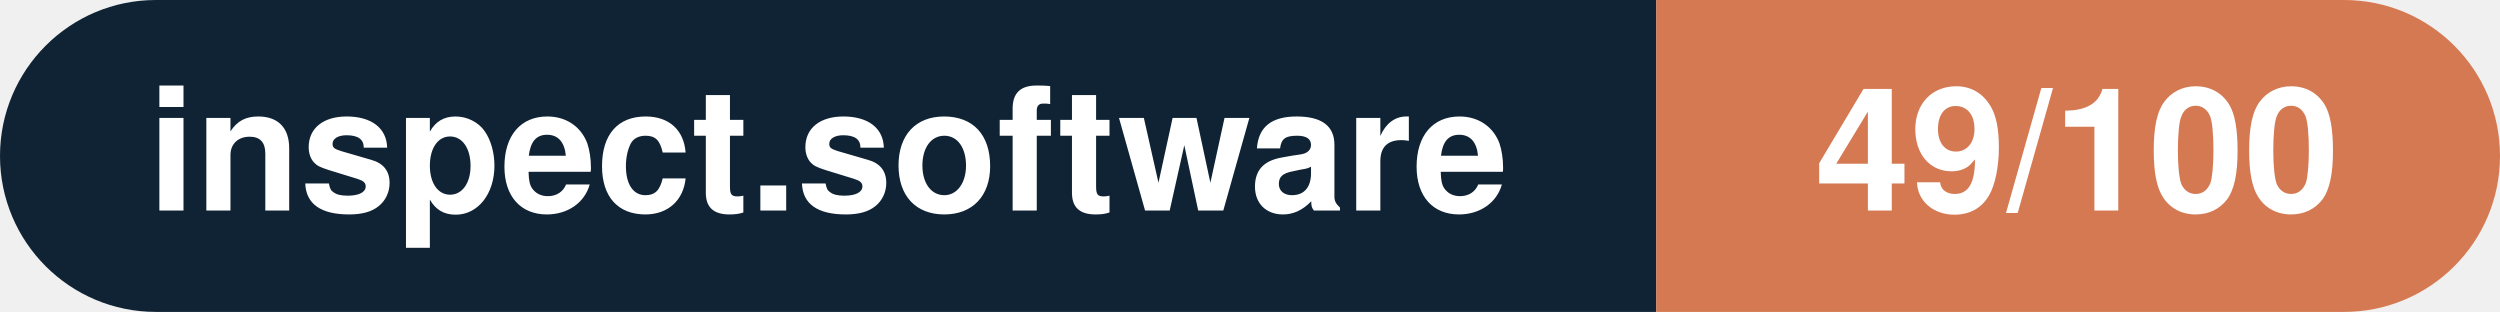
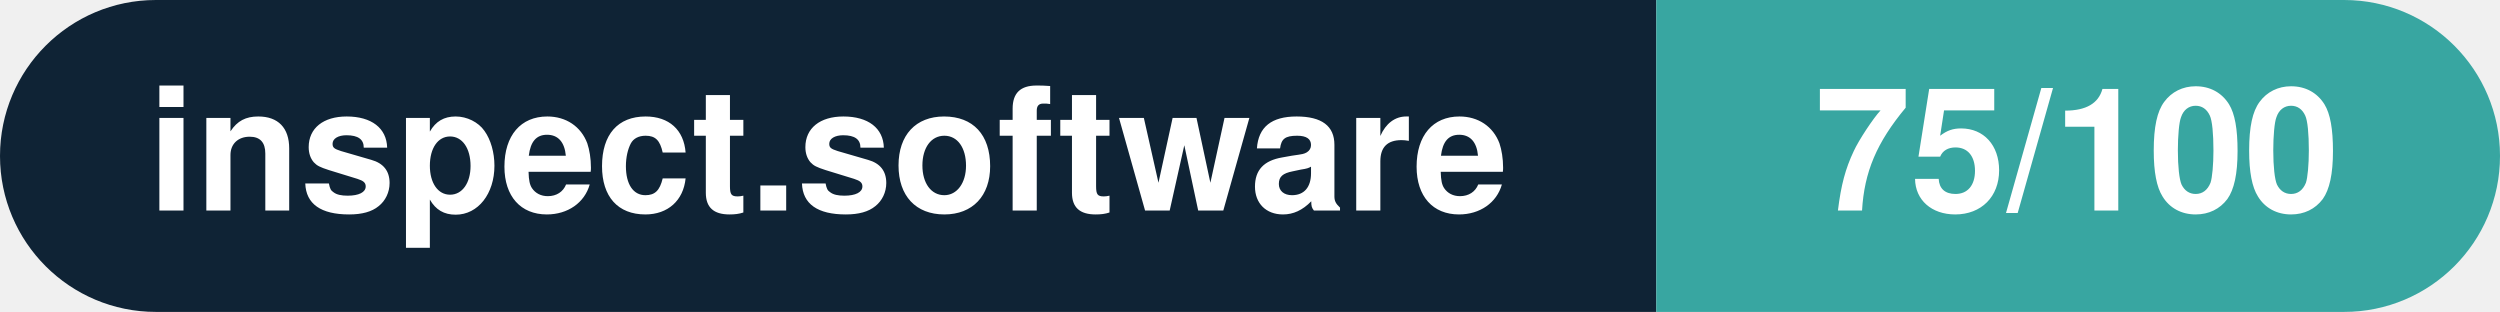
- <svg xmlns="http://www.w3.org/2000/svg" width="160.3" height="20" viewBox="0 0 160.3 20" role="img" aria-label="inspect.software: 49/100">
+ <svg xmlns="http://www.w3.org/2000/svg" width="160.3" height="20" viewBox="0 0 160.3 20" role="img" aria-label="inspect.software: 75/100">
  <clipPath id="rnd">
    <rect width="160.3" height="20" rx="10.0" fill="#fff" />
  </clipPath>
  <g clip-path="url(#rnd)">
    <rect width="106.2" height="20" fill="#0f2335" />
-     <rect x="106.2" width="54.1" height="20" fill="#d57953" />
+     <rect x="106.2" width="54.1" height="20" fill="#38a6a1" />
  </g>
  <g fill="#fff" text-anchor="middle" font-family="Helvetica Neue,Helvetica,Arial,sans-serif" font-size="11">
    <text x="53.1" y="13.5" font-weight="600">inspect.software</text>
-     <text x="133.2" y="13.5" font-weight="700">49/100</text>
+     <text x="133.2" y="13.5" font-weight="700">75/100</text>
  </g>
</svg>
